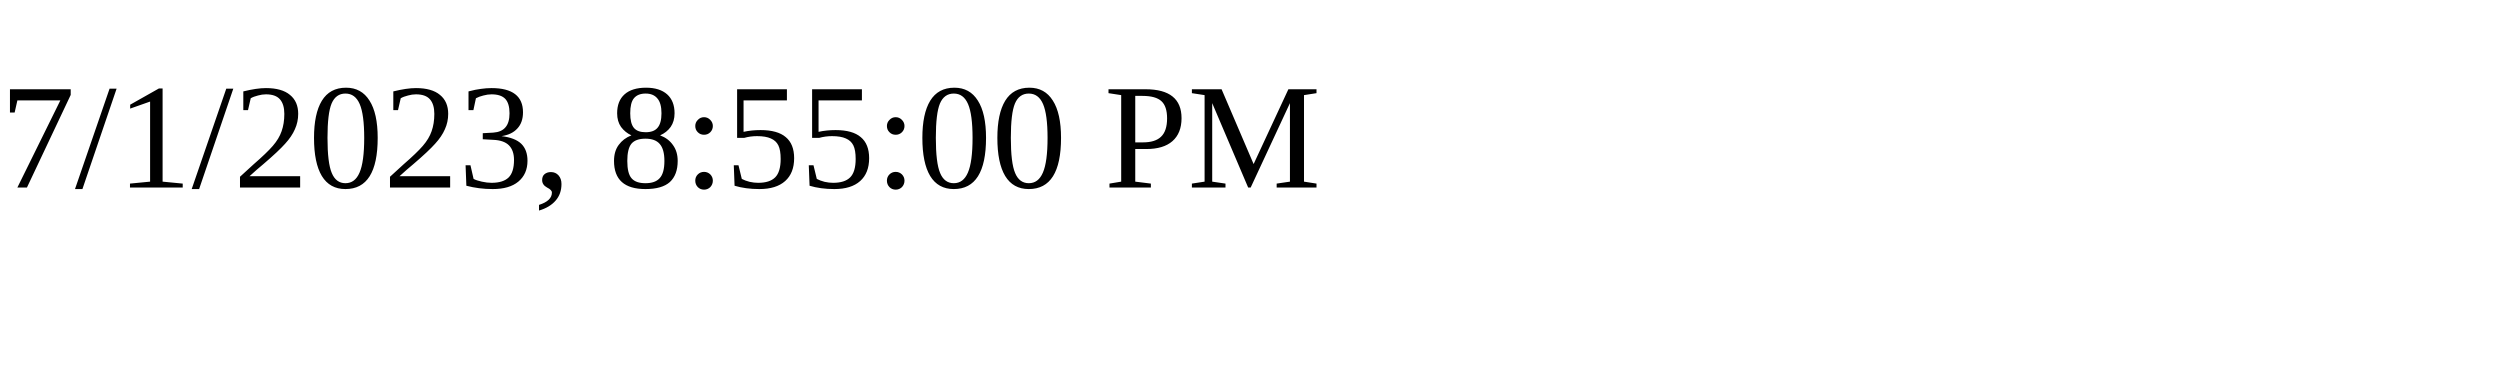
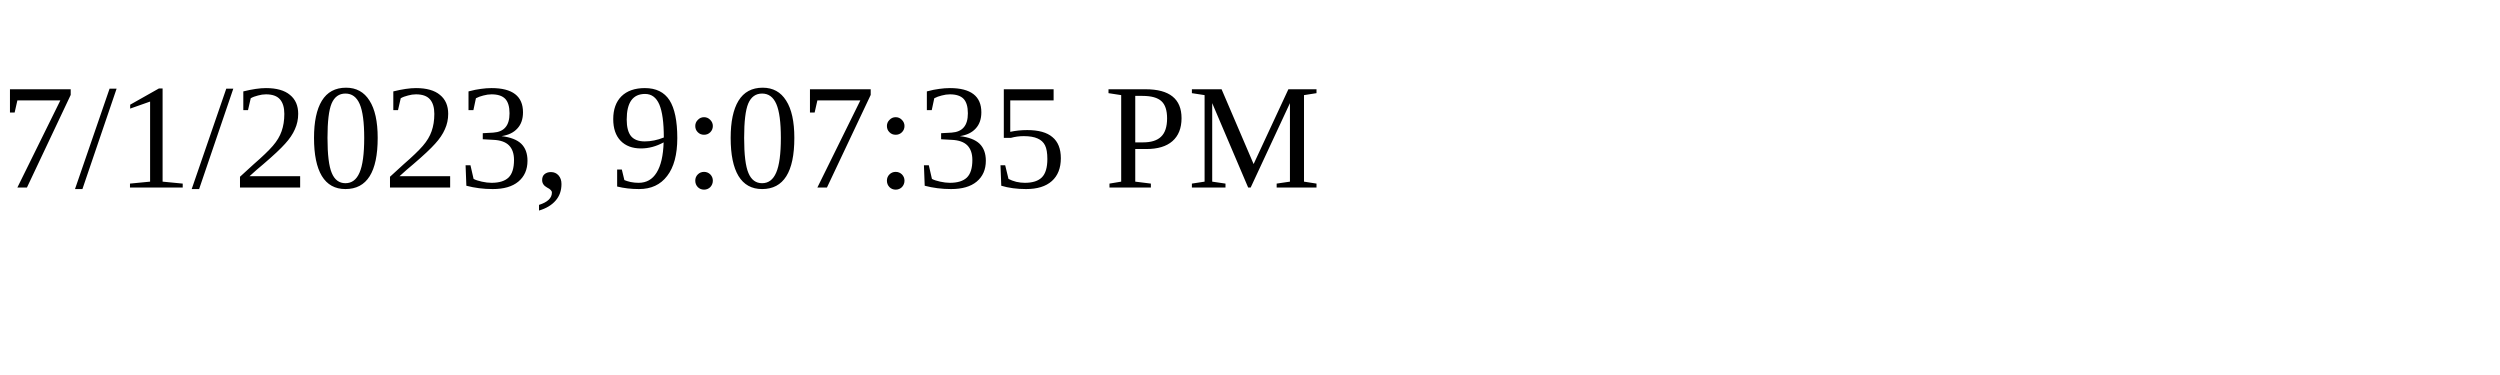
<svg xmlns="http://www.w3.org/2000/svg" height="30" width="200">
-   <text x="0" y="15">7/1/2023, 8:55:00 PM</text>
+   <text x="0" y="15">7/1/2023, 9:07:35 PM</text>
</svg>
